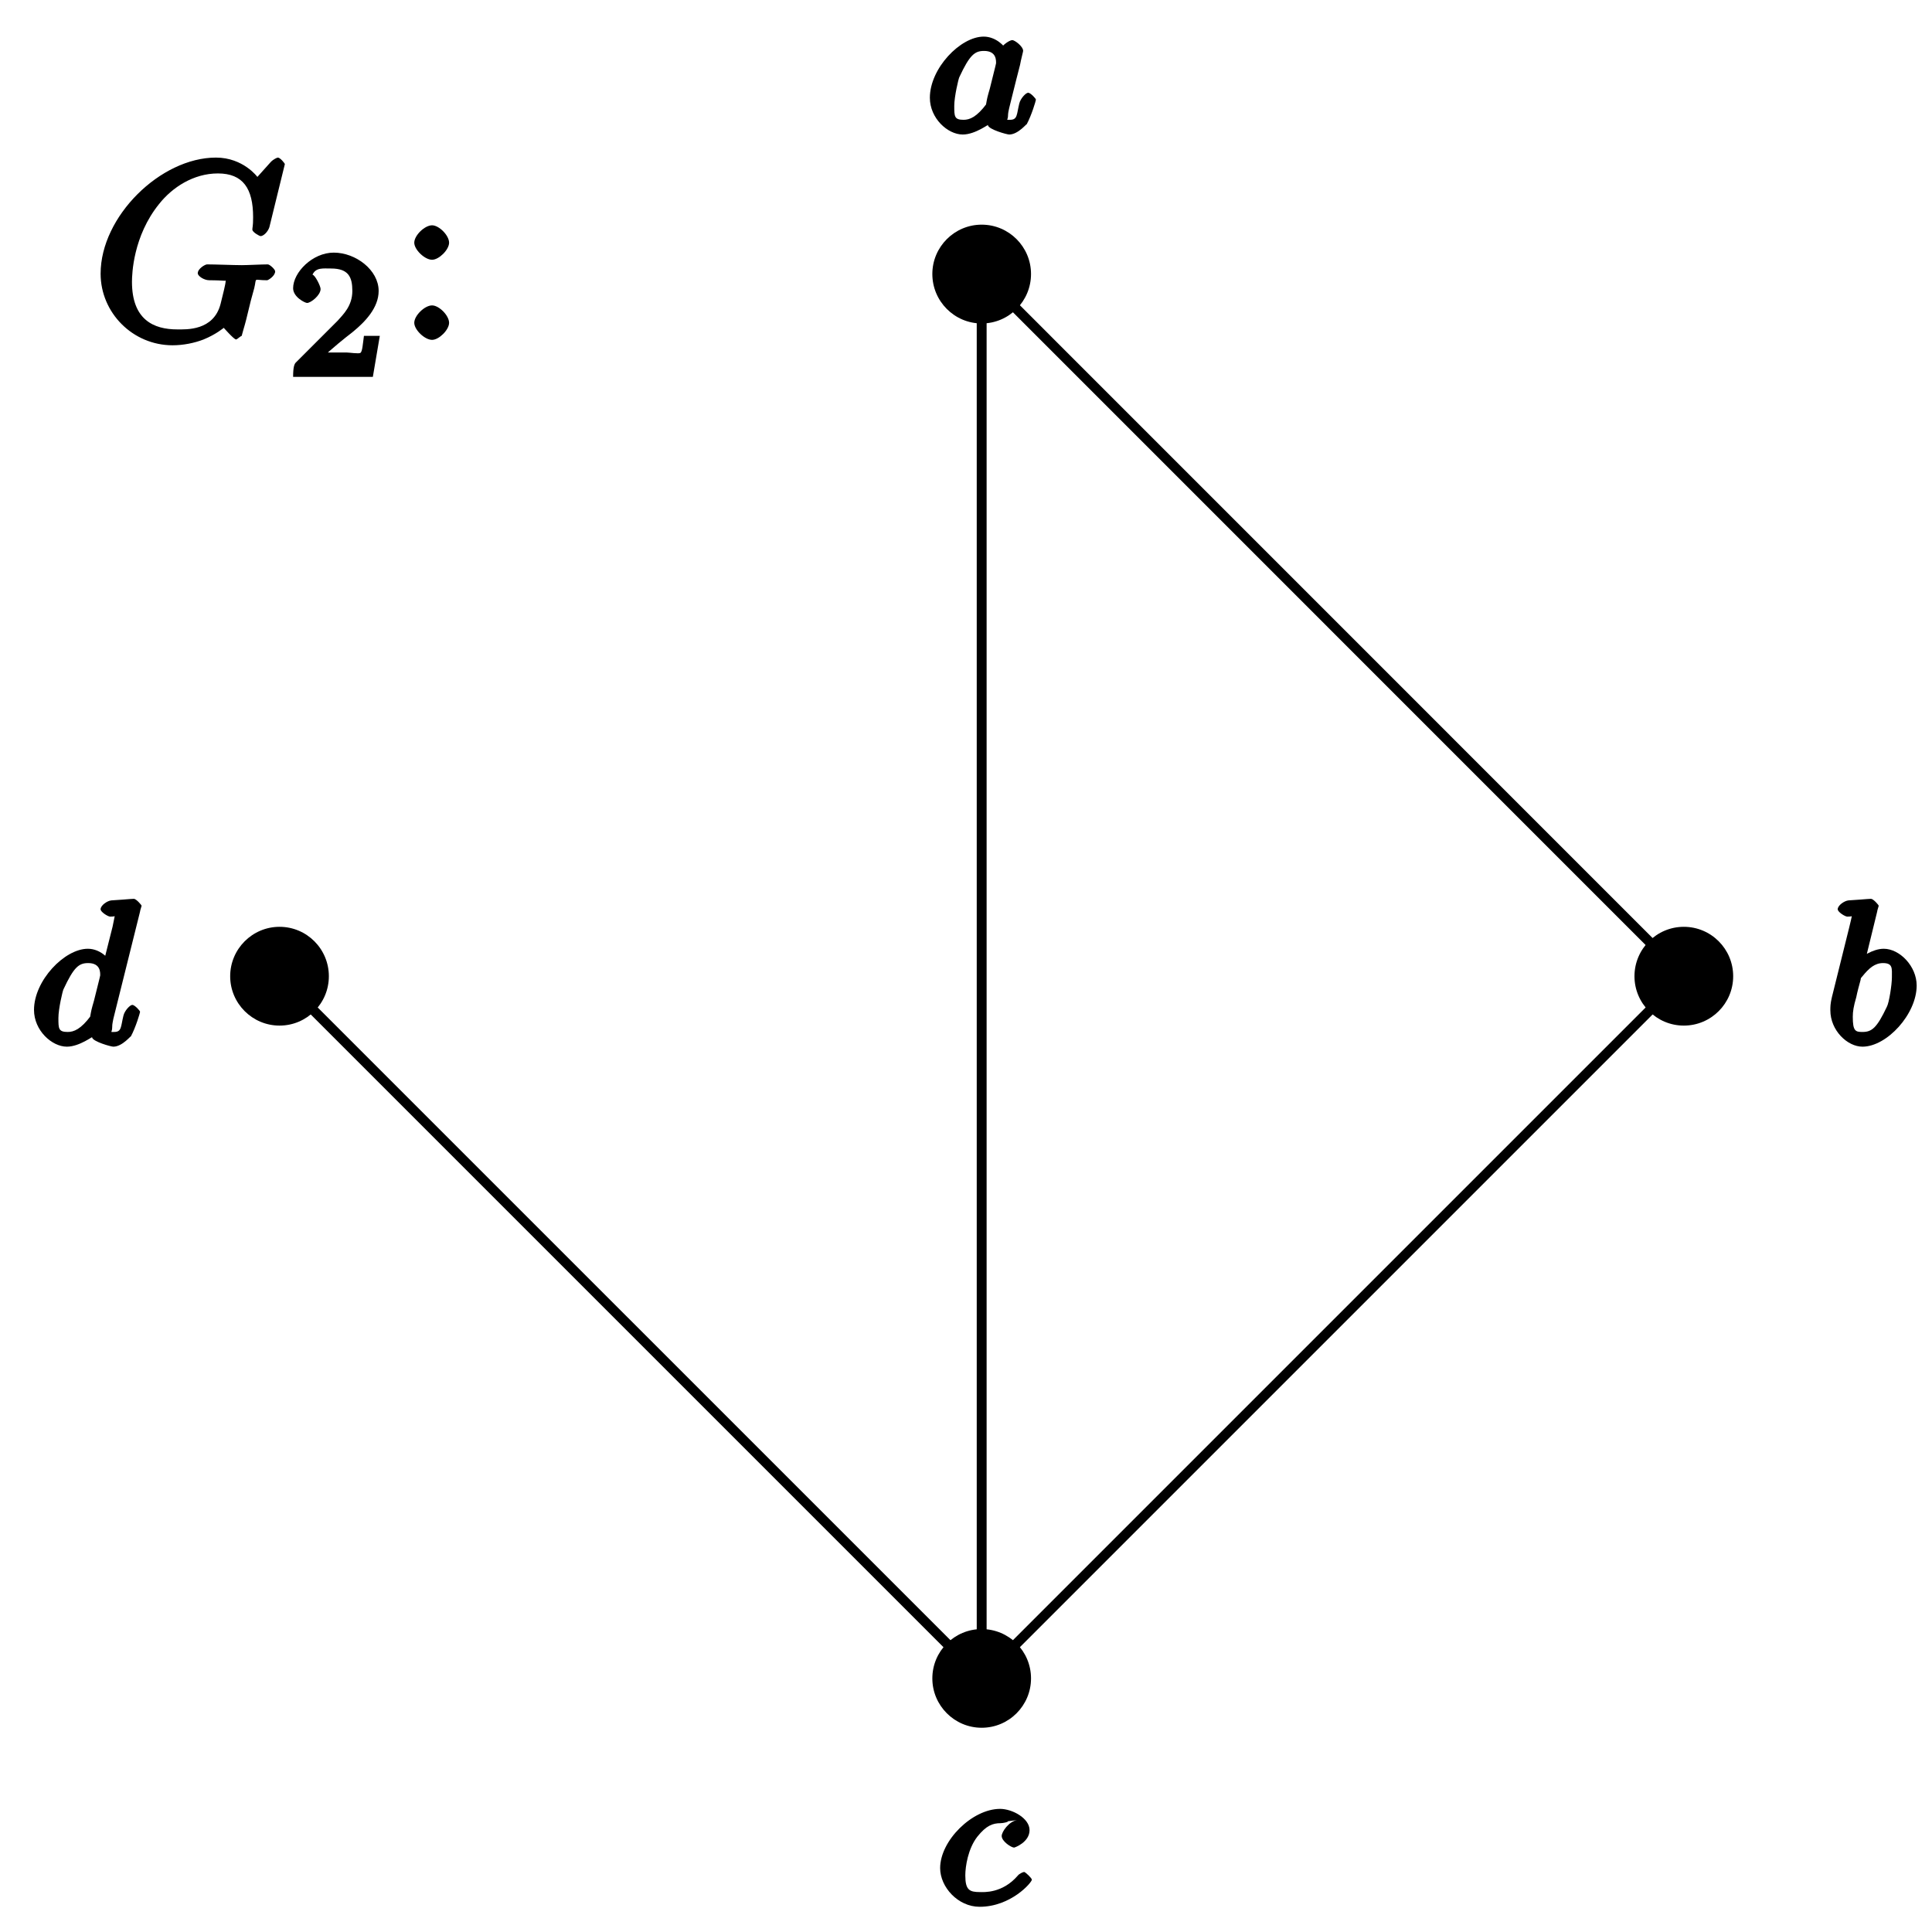
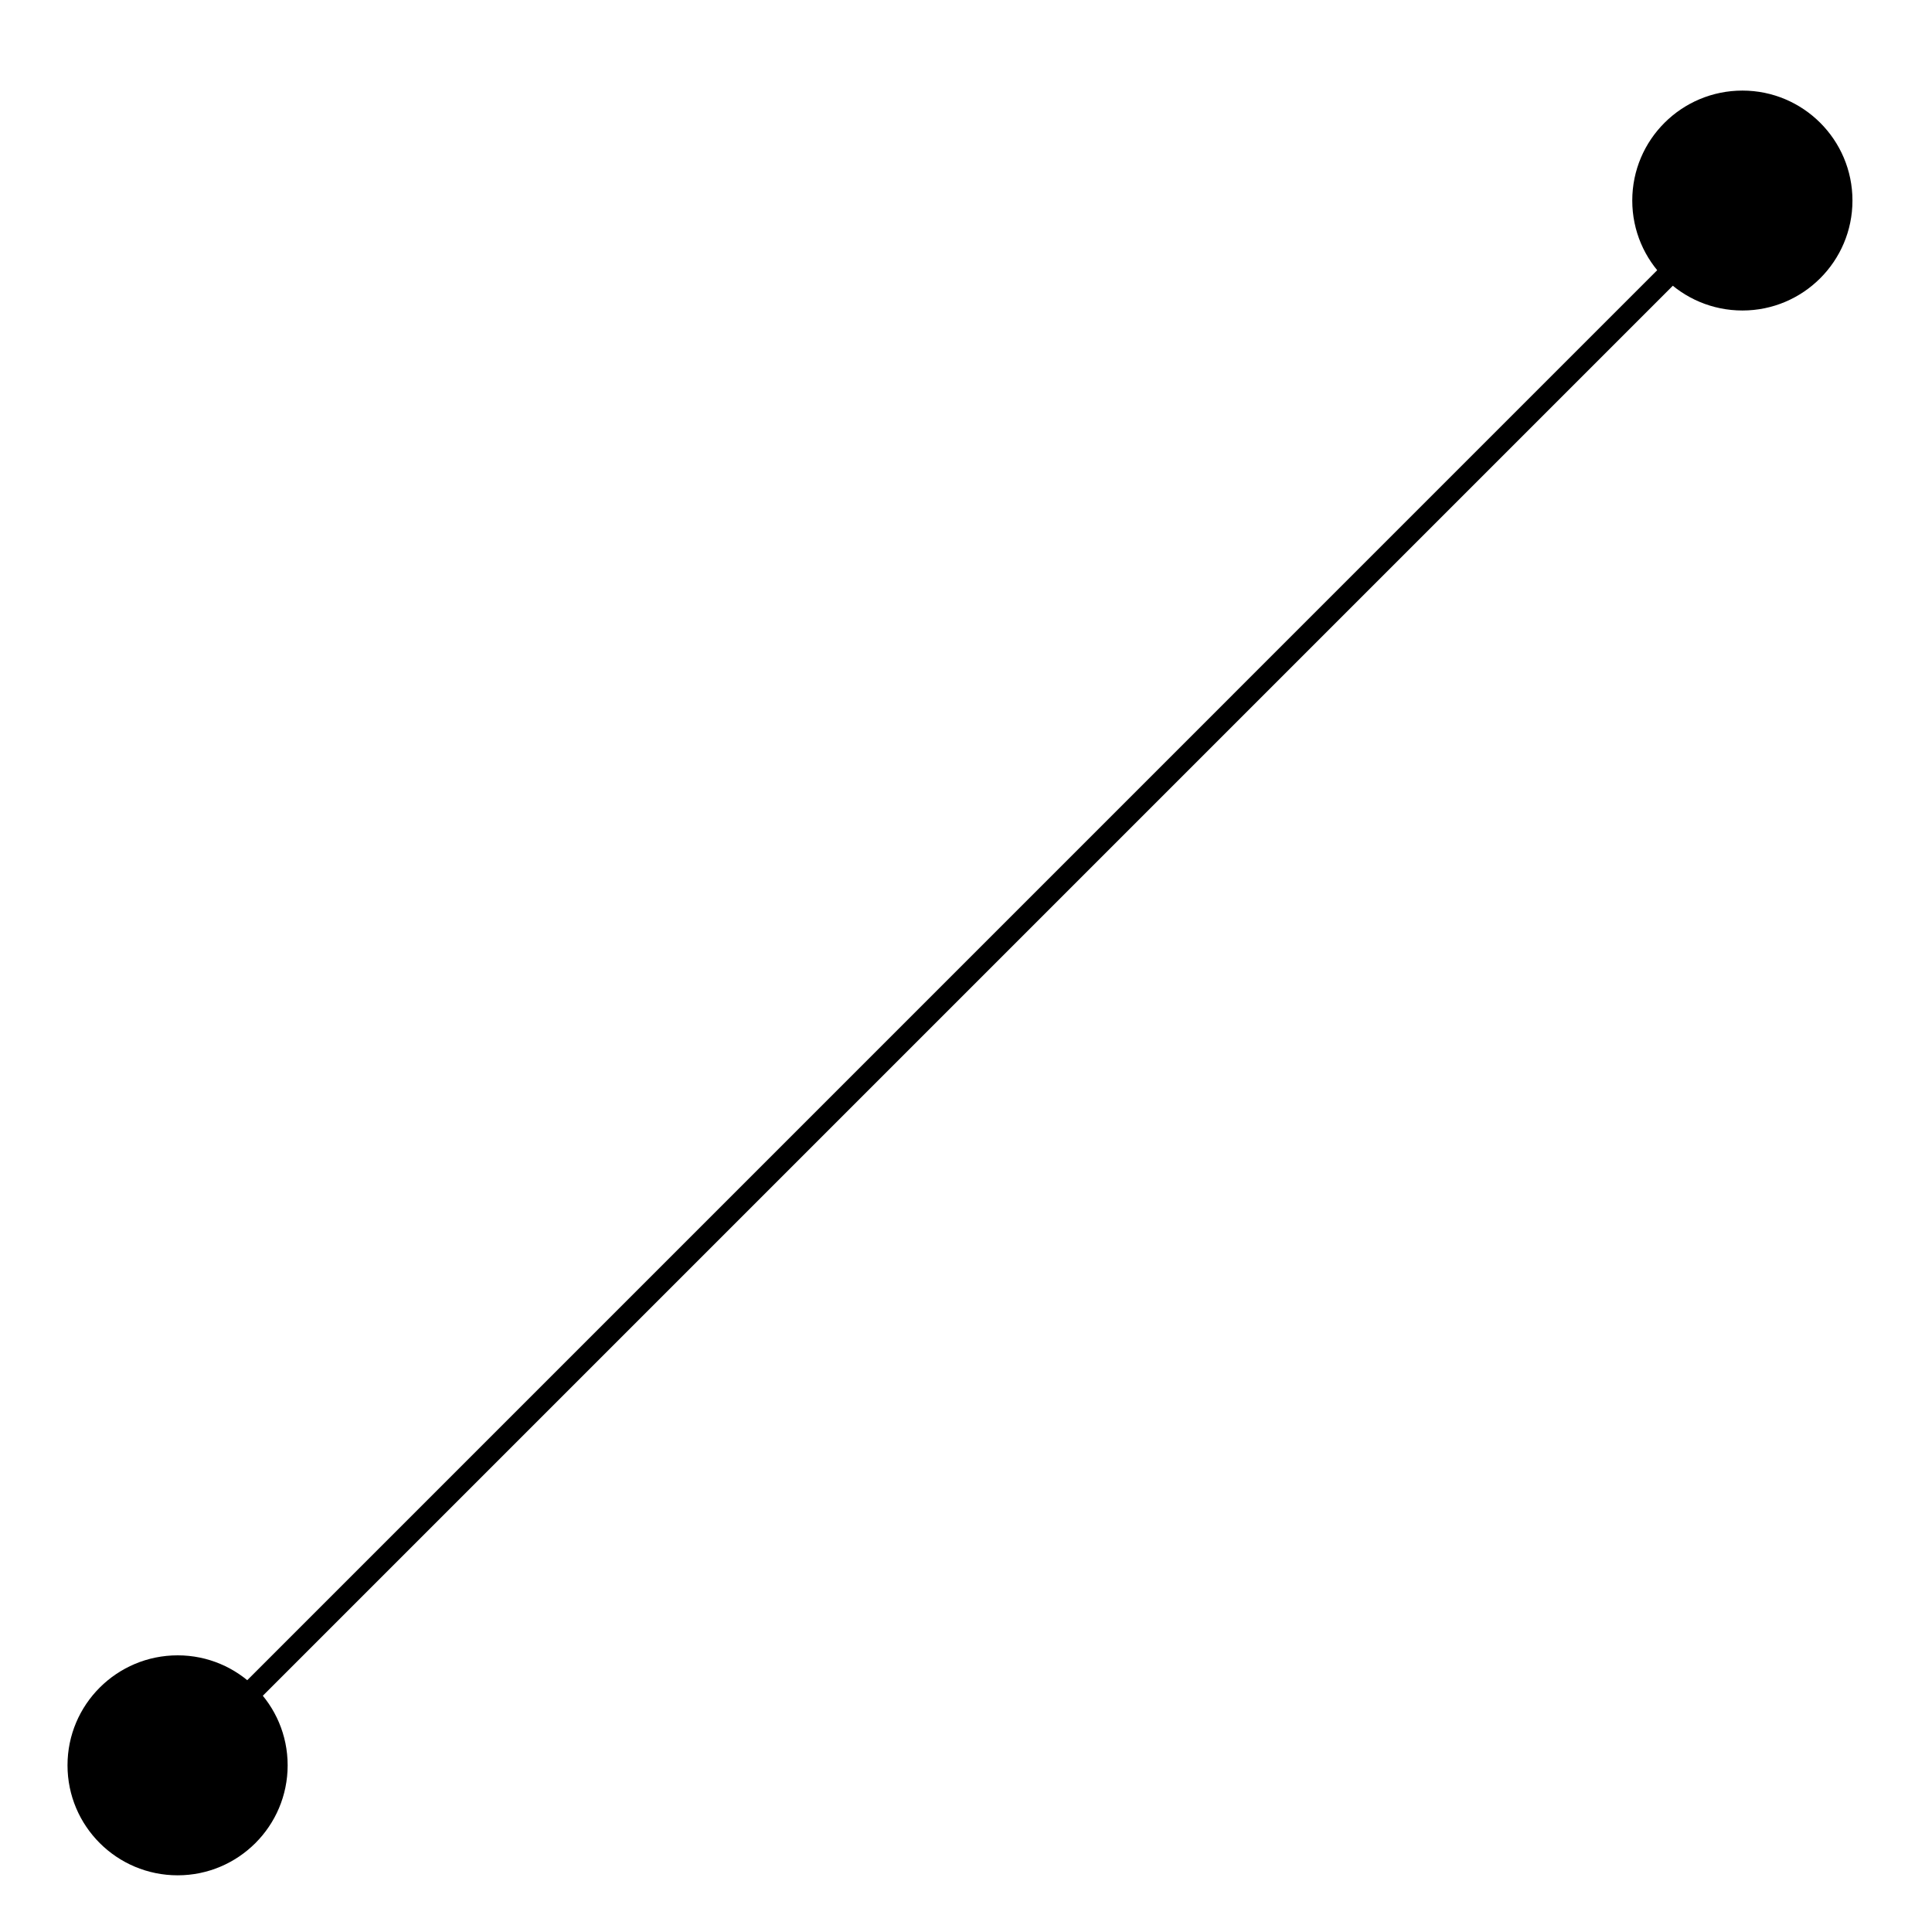
- <svg xmlns="http://www.w3.org/2000/svg" xmlns:xlink="http://www.w3.org/1999/xlink" width="78pt" height="78pt" viewBox="0 0 78 78" version="1.1">
-   <defs>
-     <g>
-       <symbol overflow="visible" id="glyph0-0">
-         <path style="stroke:none;" d="" />
-       </symbol>
-       <symbol overflow="visible" id="glyph0-1">
-         <path style="stroke:none;" d="M 3.25 -3.344 C 3.172 -3.484 2.828 -3.875 2.328 -3.875 C 1.391 -3.875 0.156 -2.594 0.156 -1.406 C 0.156 -0.578 0.875 0.078 1.484 0.078 C 2 0.078 2.562 -0.375 2.5 -0.297 C 2.531 -0.125 3.266 0.078 3.359 0.078 C 3.734 0.078 4.094 -0.406 4.062 -0.328 C 4.266 -0.703 4.438 -1.297 4.438 -1.328 C 4.438 -1.375 4.219 -1.609 4.125 -1.609 C 4.031 -1.609 3.812 -1.375 3.766 -1.172 C 3.656 -0.734 3.703 -0.516 3.391 -0.516 C 3.203 -0.516 3.312 -0.484 3.312 -0.703 C 3.312 -0.844 3.391 -1.109 3.438 -1.312 C 3.484 -1.5 3.609 -1.984 3.641 -2.125 L 3.797 -2.734 C 3.828 -2.922 3.922 -3.266 3.922 -3.297 C 3.922 -3.484 3.578 -3.734 3.484 -3.734 C 3.359 -3.734 2.969 -3.469 2.938 -3.219 Z M 2.453 -1.172 C 2.047 -0.625 1.766 -0.516 1.516 -0.516 C 1.141 -0.516 1.141 -0.656 1.141 -1.078 C 1.141 -1.453 1.312 -2.172 1.344 -2.234 C 1.766 -3.141 1.969 -3.297 2.344 -3.297 C 2.859 -3.297 2.828 -2.891 2.828 -2.797 C 2.828 -2.766 2.625 -1.984 2.578 -1.781 C 2.469 -1.406 2.469 -1.391 2.422 -1.125 Z M 2.453 -1.172 " />
-       </symbol>
-       <symbol overflow="visible" id="glyph0-2">
-         <path style="stroke:none;" d="M 2.078 -5.344 C 2.078 -5.359 2.156 -5.594 2.156 -5.609 C 2.156 -5.641 1.938 -5.891 1.844 -5.891 C 1.812 -5.891 1.562 -5.875 1.391 -5.859 L 0.938 -5.828 C 0.766 -5.812 0.5 -5.625 0.5 -5.469 C 0.5 -5.359 0.797 -5.172 0.891 -5.172 C 1.281 -5.172 1.078 -5.312 1.078 -5.25 C 1.078 -5.203 1 -4.875 0.953 -4.688 L 0.266 -1.922 C 0.203 -1.656 0.203 -1.531 0.203 -1.391 C 0.203 -0.578 0.891 0.078 1.5 0.078 C 2.484 0.078 3.688 -1.234 3.688 -2.391 C 3.688 -3.172 3 -3.875 2.359 -3.875 C 1.906 -3.875 1.438 -3.531 1.266 -3.391 L 1.578 -3.266 L 2.109 -5.438 Z M 1.5 -0.516 C 1.219 -0.516 1.109 -0.547 1.109 -1.125 C 1.109 -1.344 1.141 -1.547 1.25 -1.922 C 1.297 -2.156 1.359 -2.375 1.422 -2.609 C 1.453 -2.75 1.406 -2.641 1.5 -2.766 C 1.766 -3.094 2 -3.297 2.328 -3.297 C 2.734 -3.297 2.688 -3.078 2.688 -2.719 C 2.688 -2.438 2.578 -1.703 2.484 -1.531 C 2.078 -0.672 1.875 -0.516 1.5 -0.516 Z M 1.5 -0.516 " />
-       </symbol>
-       <symbol overflow="visible" id="glyph0-3">
-         <path style="stroke:none;" d="M 3.266 -3.422 C 2.938 -3.375 2.641 -2.953 2.641 -2.781 C 2.641 -2.562 3.031 -2.312 3.141 -2.312 C 3.172 -2.312 3.766 -2.531 3.766 -3.016 C 3.766 -3.5 3.062 -3.875 2.578 -3.875 C 1.453 -3.875 0.156 -2.594 0.156 -1.484 C 0.156 -0.719 0.875 0.078 1.75 0.078 C 3.016 0.078 3.859 -0.906 3.859 -1.016 C 3.859 -1.078 3.594 -1.328 3.547 -1.328 C 3.5 -1.328 3.344 -1.25 3.297 -1.188 C 2.672 -0.453 1.906 -0.516 1.766 -0.516 C 1.344 -0.516 1.172 -0.594 1.172 -1.188 C 1.172 -1.547 1.281 -2.266 1.656 -2.75 C 2.016 -3.203 2.281 -3.297 2.594 -3.297 C 2.688 -3.297 2.922 -3.344 2.891 -3.375 Z M 3.266 -3.422 " />
-       </symbol>
-       <symbol overflow="visible" id="glyph0-4">
-         <path style="stroke:none;" d="M 4.422 -5.344 C 4.422 -5.359 4.5 -5.594 4.5 -5.609 C 4.5 -5.641 4.281 -5.891 4.188 -5.891 C 4.156 -5.891 3.906 -5.875 3.734 -5.859 L 3.281 -5.828 C 3.109 -5.812 2.844 -5.625 2.844 -5.469 C 2.844 -5.359 3.141 -5.172 3.234 -5.172 C 3.625 -5.172 3.422 -5.312 3.422 -5.25 C 3.422 -5.203 3.359 -4.938 3.328 -4.766 L 2.938 -3.219 L 3.25 -3.344 C 3.172 -3.484 2.828 -3.875 2.328 -3.875 C 1.391 -3.875 0.156 -2.594 0.156 -1.406 C 0.156 -0.578 0.875 0.078 1.484 0.078 C 2 0.078 2.562 -0.375 2.5 -0.297 C 2.531 -0.125 3.266 0.078 3.359 0.078 C 3.734 0.078 4.094 -0.406 4.062 -0.328 C 4.266 -0.703 4.438 -1.297 4.438 -1.328 C 4.438 -1.375 4.219 -1.609 4.125 -1.609 C 4.031 -1.609 3.812 -1.375 3.766 -1.172 C 3.656 -0.734 3.703 -0.516 3.391 -0.516 C 3.203 -0.516 3.312 -0.484 3.312 -0.703 C 3.312 -0.859 3.344 -0.938 3.359 -1.047 L 4.453 -5.438 Z M 2.453 -1.172 C 2.047 -0.625 1.766 -0.516 1.516 -0.516 C 1.141 -0.516 1.141 -0.656 1.141 -1.078 C 1.141 -1.453 1.312 -2.172 1.344 -2.234 C 1.766 -3.141 1.969 -3.297 2.344 -3.297 C 2.859 -3.297 2.828 -2.891 2.828 -2.797 C 2.828 -2.766 2.625 -1.984 2.578 -1.781 C 2.469 -1.406 2.469 -1.391 2.422 -1.125 Z M 2.453 -1.172 " />
-       </symbol>
-       <symbol overflow="visible" id="glyph1-0">
-         <path style="stroke:none;" d="" />
-       </symbol>
-       <symbol overflow="visible" id="glyph1-1">
-         <path style="stroke:none;" d="M 7.75 -7.094 C 7.75 -7.125 7.562 -7.359 7.469 -7.359 C 7.438 -7.359 7.297 -7.297 7.188 -7.188 L 6.641 -6.578 C 6.656 -6.562 6.078 -7.359 4.969 -7.359 C 2.734 -7.359 0.312 -4.984 0.312 -2.672 C 0.312 -1.094 1.609 0.219 3.219 0.219 C 3.656 0.219 4.109 0.125 4.469 -0.016 C 4.969 -0.219 5.281 -0.484 5.281 -0.484 C 5.25 -0.531 5.688 -0.016 5.781 -0.016 C 5.828 -0.016 6.016 -0.203 6.016 -0.156 C 5.984 -0.125 6.141 -0.609 6.188 -0.812 L 6.375 -1.578 C 6.422 -1.75 6.469 -1.922 6.516 -2.094 C 6.625 -2.547 6.453 -2.406 7.031 -2.406 C 7.078 -2.406 7.359 -2.578 7.359 -2.766 C 7.359 -2.844 7.141 -3.047 7.062 -3.047 C 6.828 -3.047 6.234 -3.016 6.016 -3.016 C 5.703 -3.016 4.922 -3.047 4.609 -3.047 C 4.531 -3.047 4.234 -2.875 4.234 -2.688 C 4.234 -2.578 4.484 -2.406 4.703 -2.406 C 4.719 -2.406 5 -2.406 5.234 -2.391 C 5.5 -2.359 5.359 -2.5 5.359 -2.359 C 5.359 -2.266 5.25 -1.828 5.156 -1.453 C 4.875 -0.359 3.766 -0.422 3.406 -0.422 C 2.453 -0.422 1.578 -0.812 1.578 -2.344 C 1.578 -2.656 1.625 -4.188 2.672 -5.484 C 3.203 -6.156 4.062 -6.719 5.047 -6.719 C 6.062 -6.719 6.469 -6.109 6.469 -4.953 C 6.469 -4.562 6.438 -4.547 6.438 -4.453 C 6.438 -4.344 6.734 -4.188 6.766 -4.188 C 6.891 -4.188 7.062 -4.359 7.125 -4.547 Z M 7.75 -7.094 " />
-       </symbol>
-       <symbol overflow="visible" id="glyph2-0">
-         <path style="stroke:none;" d="" />
-       </symbol>
-       <symbol overflow="visible" id="glyph2-1">
-         <path style="stroke:none;" d="M 3.516 -1.656 L 3.109 -1.656 C 3.062 -1.312 3.047 -1.031 2.969 -0.969 C 2.906 -0.922 2.516 -0.984 2.406 -0.984 L 1.125 -0.984 L 1.266 -0.641 C 2 -1.297 2.234 -1.484 2.656 -1.812 C 3.172 -2.234 3.703 -2.797 3.703 -3.469 C 3.703 -4.312 2.781 -5.016 1.891 -5.016 C 1.031 -5.016 0.25 -4.219 0.25 -3.578 C 0.25 -3.219 0.734 -2.984 0.812 -2.984 C 0.969 -2.984 1.359 -3.297 1.359 -3.547 C 1.359 -3.672 1.125 -4.125 1.031 -4.125 C 1.172 -4.422 1.453 -4.375 1.781 -4.375 C 2.484 -4.375 2.641 -4.031 2.641 -3.469 C 2.641 -2.859 2.266 -2.516 2.047 -2.266 L 0.375 -0.594 C 0.297 -0.531 0.25 -0.391 0.25 0 L 3.469 0 L 3.75 -1.656 Z M 3.516 -1.656 " />
-       </symbol>
-       <symbol overflow="visible" id="glyph3-0">
-         <path style="stroke:none;" d="" />
-       </symbol>
-       <symbol overflow="visible" id="glyph3-1">
-         <path style="stroke:none;" d="M 2.078 -3.922 C 2.078 -4.219 1.672 -4.625 1.391 -4.625 C 1.094 -4.625 0.672 -4.219 0.672 -3.922 C 0.672 -3.641 1.094 -3.234 1.391 -3.234 C 1.672 -3.234 2.078 -3.641 2.078 -3.922 Z M 2.078 -0.688 C 2.078 -0.984 1.672 -1.391 1.391 -1.391 C 1.094 -1.391 0.672 -0.984 0.672 -0.688 C 0.672 -0.406 1.094 0 1.391 0 C 1.672 0 2.078 -0.406 2.078 -0.688 Z M 2.078 -0.688 " />
-       </symbol>
-     </g>
-   </defs>
+ <svg xmlns="http://www.w3.org/2000/svg" width="35pt" height="35pt" viewBox="0 0 35 35" version="1.1">
  <g id="surface1">
-     <path style="fill:none;stroke-width:0.399;stroke-linecap:butt;stroke-linejoin:miter;stroke:rgb(0%,0%,0%);stroke-opacity:1;stroke-miterlimit:10;" d="M -0.001 28.348 L 28.346 -0.002 M -0.001 28.348 L -0.001 -28.348 M 28.346 -0.002 L -0.001 -28.348 M -0.001 -28.348 L -28.348 -0.002 " transform="matrix(1.00003,0,0,-1.00005,39.63374,39.41232)" />
-     <path style=" stroke:none;fill-rule:nonzero;fill:rgb(0%,0%,0%);fill-opacity:1;" d="M 41.625 11.062 C 41.625 9.965 40.734 9.07 39.633 9.07 C 38.535 9.07 37.641 9.965 37.641 11.062 C 37.641 12.164 38.535 13.059 39.633 13.059 C 40.734 13.059 41.625 12.164 41.625 11.062 Z M 41.625 11.062 " />
-     <g style="fill:rgb(0%,0%,0%);fill-opacity:1;">
-       <use xlink:href="#glyph0-1" x="37.385" y="5.353" />
-     </g>
-     <path style=" stroke:none;fill-rule:nonzero;fill:rgb(0%,0%,0%);fill-opacity:1;" d="M 69.973 39.414 C 69.973 38.312 69.082 37.418 67.98 37.418 C 66.883 37.418 65.988 38.312 65.988 39.414 C 65.988 40.512 66.883 41.406 67.98 41.406 C 69.082 41.406 69.973 40.512 69.973 39.414 Z M 69.973 39.414 " />
-     <g style="fill:rgb(0%,0%,0%);fill-opacity:1;">
-       <use xlink:href="#glyph0-2" x="73.693" y="42.179" />
-     </g>
-     <path style=" stroke:none;fill-rule:nonzero;fill:rgb(0%,0%,0%);fill-opacity:1;" d="M 41.625 67.762 C 41.625 66.66 40.734 65.77 39.633 65.77 C 38.535 65.77 37.641 66.66 37.641 67.762 C 37.641 68.859 38.535 69.754 39.633 69.754 C 40.734 69.754 41.625 68.859 41.625 67.762 Z M 41.625 67.762 " />
-     <g style="fill:rgb(0%,0%,0%);fill-opacity:1;">
-       <use xlink:href="#glyph0-3" x="37.8" y="76.904" />
-     </g>
-     <path style=" stroke:none;fill-rule:nonzero;fill:rgb(0%,0%,0%);fill-opacity:1;" d="M 13.277 39.414 C 13.277 38.312 12.387 37.418 11.285 37.418 C 10.188 37.418 9.293 38.312 9.293 39.414 C 9.293 40.512 10.188 41.406 11.285 41.406 C 12.387 41.406 13.277 40.512 13.277 39.414 Z M 13.277 39.414 " />
-     <g style="fill:rgb(0%,0%,0%);fill-opacity:1;">
-       <use xlink:href="#glyph0-4" x="1.217" y="42.179" />
-     </g>
-     <g style="fill:rgb(0%,0%,0%);fill-opacity:1;">
-       <use xlink:href="#glyph1-1" x="3.75" y="13.721" />
-     </g>
-     <g style="fill:rgb(0%,0%,0%);fill-opacity:1;">
-       <use xlink:href="#glyph2-1" x="11.584" y="15.215" />
-     </g>
-     <g style="fill:rgb(0%,0%,0%);fill-opacity:1;">
-       <use xlink:href="#glyph3-1" x="16.053" y="13.721" />
-     </g>
+     <path style="fill:none;stroke-width:0.399;stroke-linecap:butt;stroke-linejoin:miter;stroke:rgb(0%,0%,0%);stroke-opacity:1;stroke-miterlimit:10;" d="M -14.172 -14.173 L 14.175 14.173 " transform="matrix(1.00003,0,0,-1.00008,17.39101,17.80671)" />
+     <path style=" stroke:none;fill-rule:nonzero;fill:rgb(0%,0%,0%);fill-opacity:1;" d="M 5.211 31.98 C 5.211 30.879 4.316 29.988 3.219 29.988 C 2.117 29.988 1.223 30.879 1.223 31.98 C 1.223 33.082 2.117 33.973 3.219 33.973 C 4.316 33.973 5.211 33.082 5.211 31.98 Z M 5.211 31.98 " />
+     <path style=" stroke:none;fill-rule:nonzero;fill:rgb(0%,0%,0%);fill-opacity:1;" d="M 33.559 3.633 C 33.559 2.531 32.664 1.641 31.566 1.641 C 30.465 1.641 29.57 2.531 29.57 3.633 C 29.57 4.734 30.465 5.625 31.566 5.625 C 32.664 5.625 33.559 4.734 33.559 3.633 Z M 33.559 3.633 " />
  </g>
</svg>
